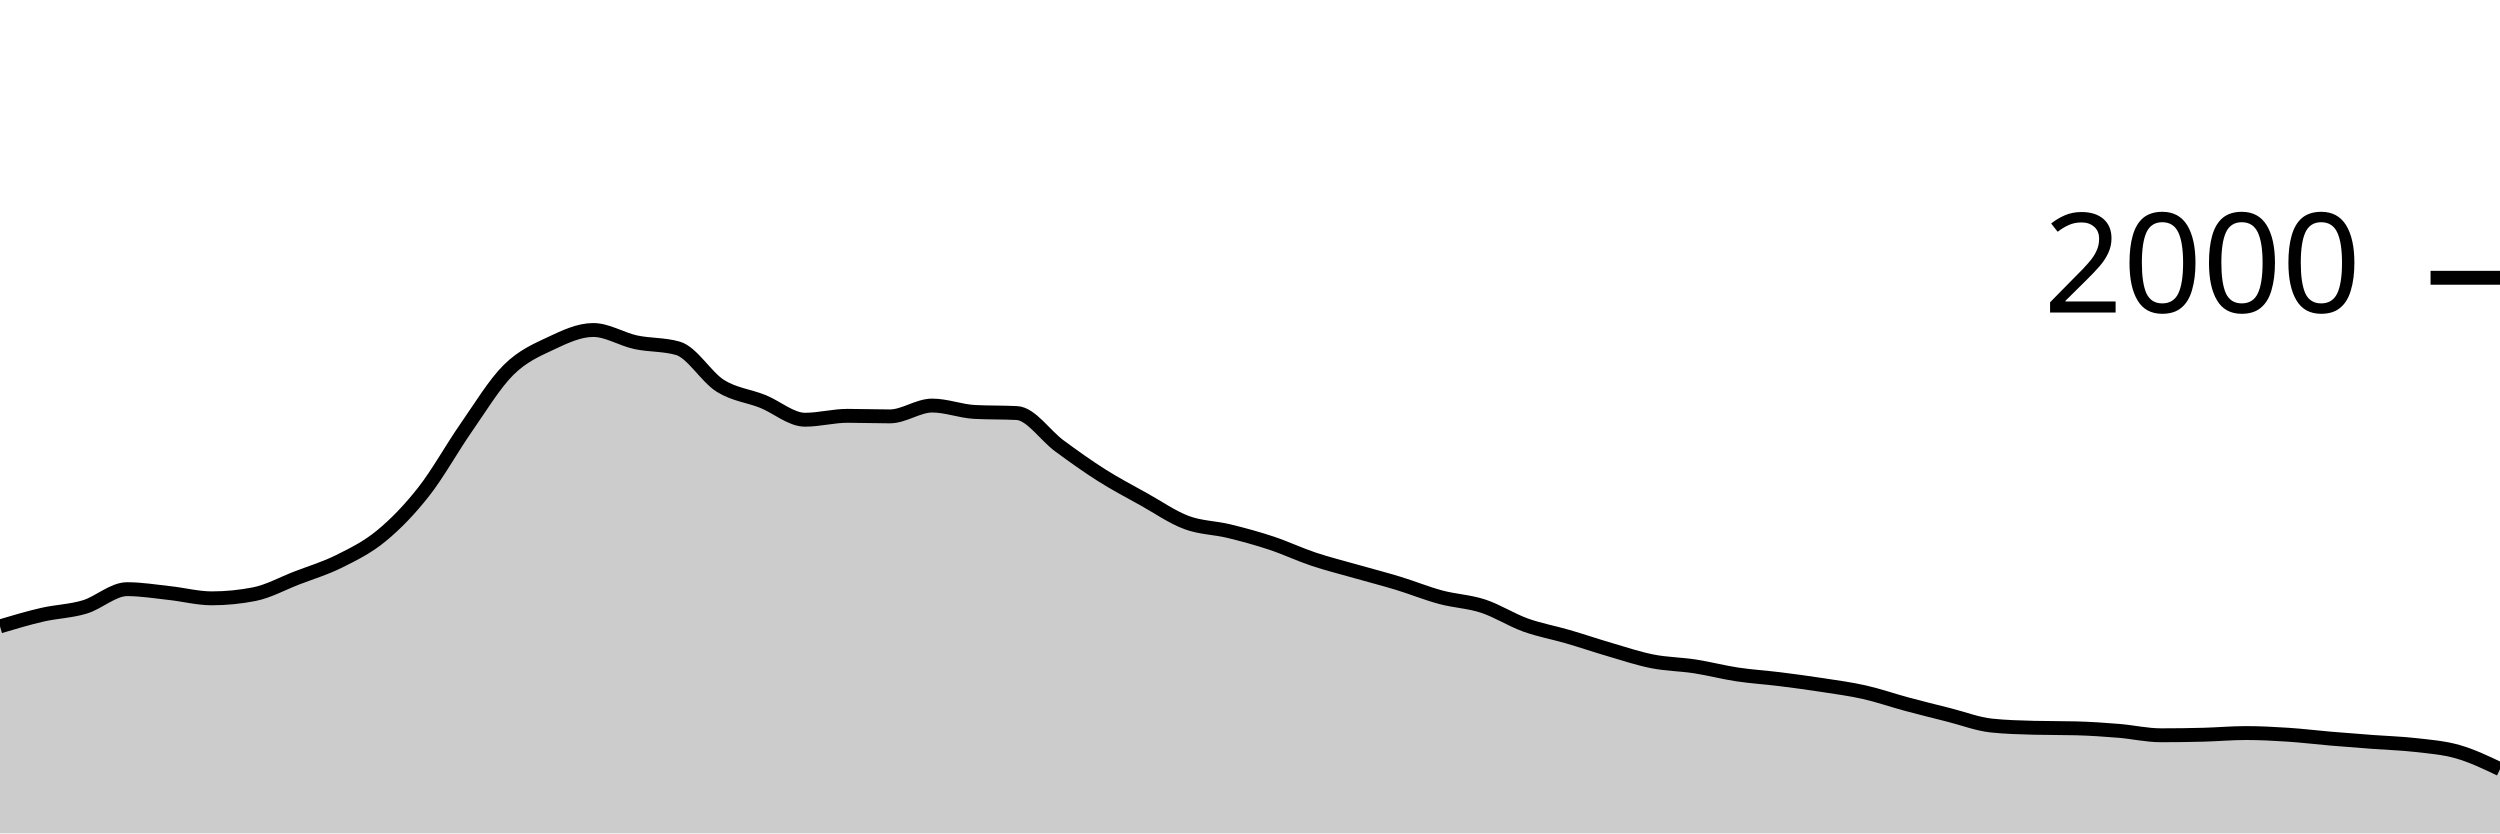
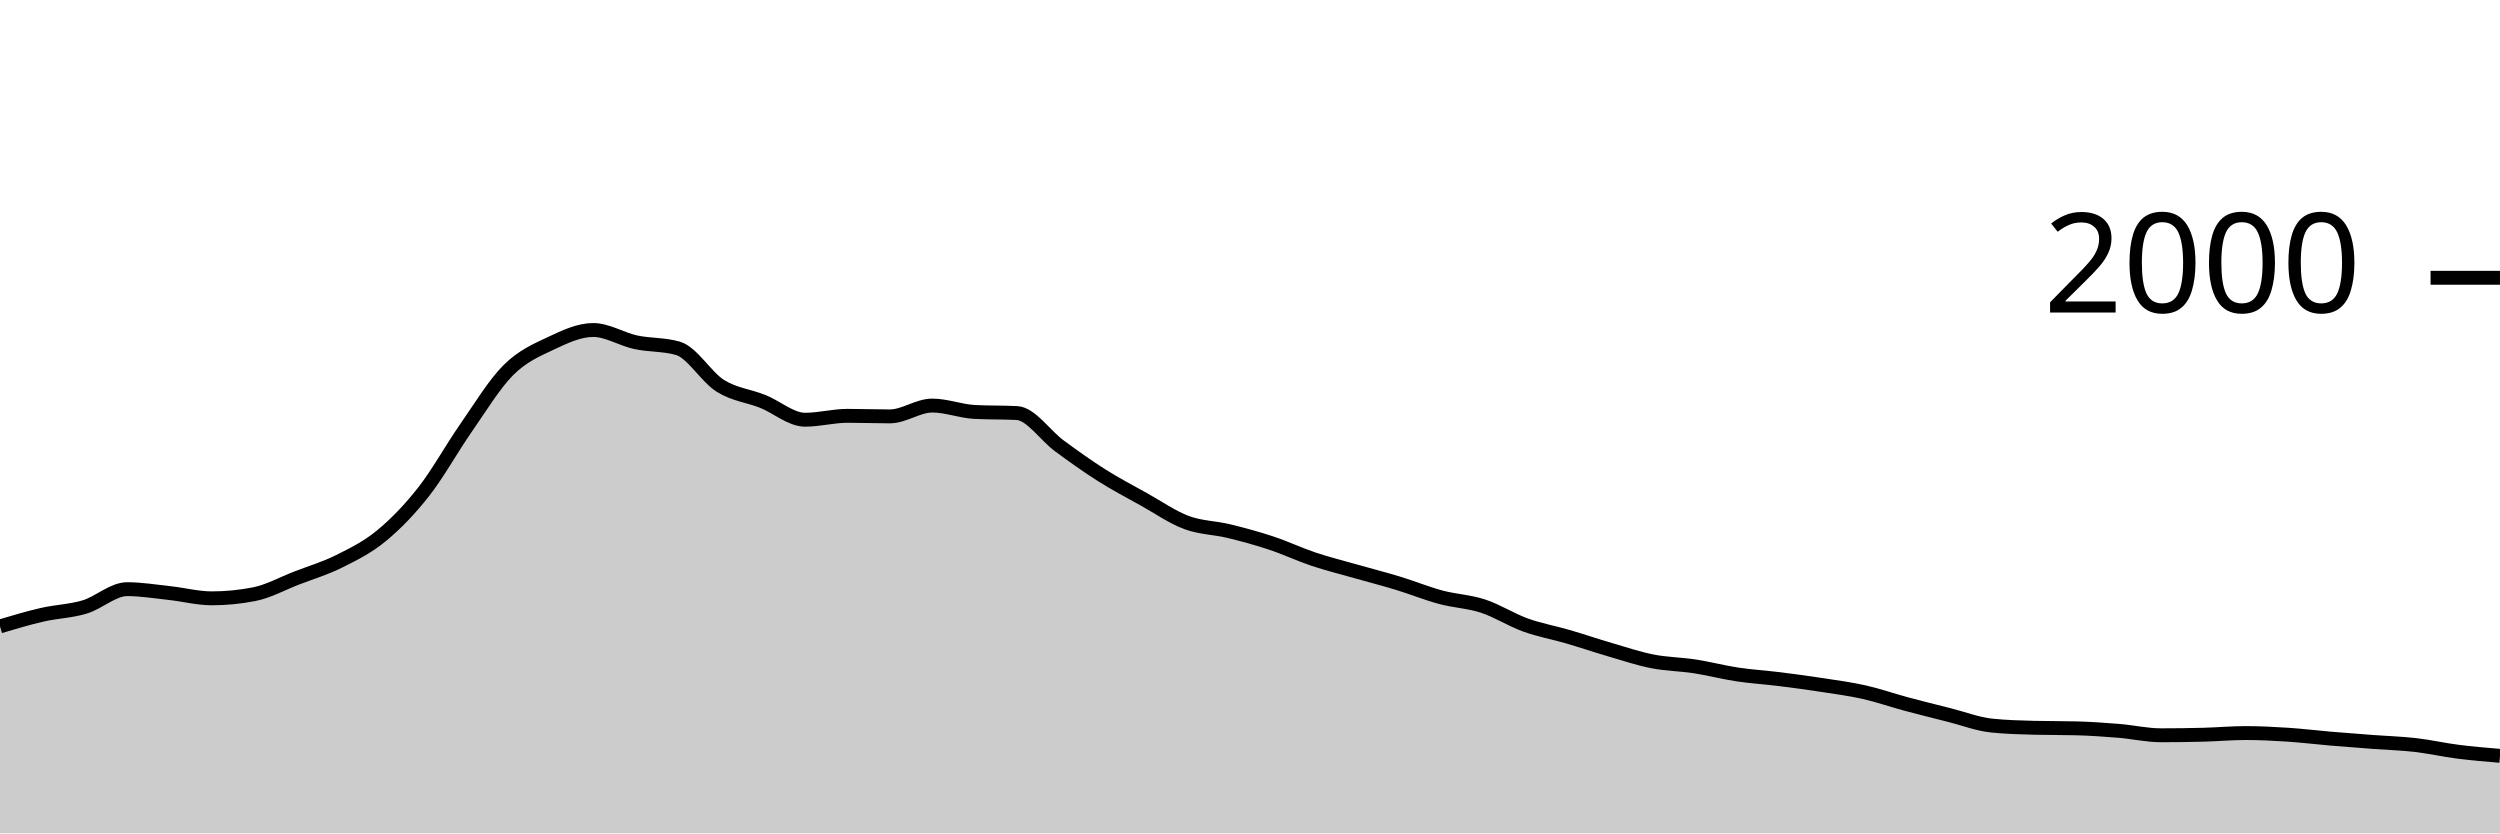
<svg xmlns="http://www.w3.org/2000/svg" viewBox="0 0 180 60">
  <g transform="translate(0,20)">
-     <path class="area" fill="rgba(0, 0, 0, 0.2)" d="M0,25.1C1.017,24.797,2.034,24.493,3.051,24.26C4.068,24.027,5.085,24.007,6.102,23.7C7.119,23.393,8.136,22.42,9.153,22.42C10.169,22.42,11.186,22.59,12.203,22.7C13.22,22.81,14.237,23.08,15.254,23.08C16.271,23.08,17.288,22.98,18.305,22.78C19.322,22.58,20.339,22.013,21.356,21.62C22.373,21.227,23.39,20.927,24.407,20.42C25.424,19.913,26.441,19.417,27.458,18.58C28.475,17.743,29.492,16.697,30.508,15.4C31.525,14.103,32.542,12.26,33.559,10.8C34.576,9.34,35.593,7.653,36.61,6.64C37.627,5.627,38.644,5.2,39.661,4.72C40.678,4.24,41.695,3.76,42.712,3.76C43.729,3.76,44.746,4.42,45.763,4.64C46.78,4.86,47.797,4.787,48.814,5.08C49.831,5.373,50.847,7.143,51.864,7.78C52.881,8.417,53.898,8.493,54.915,8.9C55.932,9.307,56.949,10.22,57.966,10.22C58.983,10.22,60,9.94,61.017,9.94C62.034,9.94,63.051,9.98,64.068,9.98C65.085,9.98,66.102,9.2,67.119,9.2C68.136,9.2,69.153,9.607,70.169,9.66C71.186,9.713,72.203,9.687,73.22,9.74C74.237,9.793,75.254,11.353,76.271,12.1C77.288,12.847,78.305,13.577,79.322,14.22C80.339,14.863,81.356,15.393,82.373,15.96C83.39,16.527,84.407,17.24,85.424,17.62C86.441,18,87.458,17.993,88.475,18.24C89.492,18.487,90.508,18.763,91.525,19.1C92.542,19.437,93.559,19.92,94.576,20.26C95.593,20.6,96.61,20.85,97.627,21.14C98.644,21.43,99.661,21.69,100.678,22C101.695,22.31,102.712,22.727,103.729,23C104.746,23.273,105.763,23.307,106.78,23.64C107.797,23.973,108.814,24.633,109.831,25C110.847,25.367,111.864,25.543,112.881,25.84C113.898,26.137,114.915,26.483,115.932,26.78C116.949,27.077,117.966,27.42,118.983,27.62C120,27.82,121.017,27.823,122.034,27.98C123.051,28.137,124.068,28.407,125.085,28.56C126.102,28.713,127.119,28.773,128.136,28.9C129.153,29.027,130.169,29.163,131.186,29.32C132.203,29.477,133.22,29.61,134.237,29.84C135.254,30.07,136.271,30.427,137.288,30.7C138.305,30.973,139.322,31.223,140.339,31.48C141.356,31.737,142.373,32.133,143.39,32.24C144.407,32.347,145.424,32.373,146.441,32.4C147.458,32.427,148.475,32.413,149.492,32.44C150.508,32.467,151.525,32.537,152.542,32.62C153.559,32.703,154.576,32.94,155.593,32.94C156.61,32.94,157.627,32.927,158.644,32.9C159.661,32.873,160.678,32.78,161.695,32.78C162.712,32.78,163.729,32.833,164.746,32.9C165.763,32.967,166.78,33.093,167.797,33.18C168.814,33.267,169.831,33.343,170.847,33.42C171.864,33.497,172.881,33.523,173.898,33.64C174.915,33.757,175.932,33.83,176.949,34.12C177.966,34.41,178.983,34.895,180,35.38L180,40C178.983,40,177.966,40,176.949,40C175.932,40,174.915,40,173.898,40C172.881,40,171.864,40,170.847,40C169.831,40,168.814,40,167.797,40C166.78,40,165.763,40,164.746,40C163.729,40,162.712,40,161.695,40C160.678,40,159.661,40,158.644,40C157.627,40,156.61,40,155.593,40C154.576,40,153.559,40,152.542,40C151.525,40,150.508,40,149.492,40C148.475,40,147.458,40,146.441,40C145.424,40,144.407,40,143.39,40C142.373,40,141.356,40,140.339,40C139.322,40,138.305,40,137.288,40C136.271,40,135.254,40,134.237,40C133.22,40,132.203,40,131.186,40C130.169,40,129.153,40,128.136,40C127.119,40,126.102,40,125.085,40C124.068,40,123.051,40,122.034,40C121.017,40,120,40,118.983,40C117.966,40,116.949,40,115.932,40C114.915,40,113.898,40,112.881,40C111.864,40,110.847,40,109.831,40C108.814,40,107.797,40,106.78,40C105.763,40,104.746,40,103.729,40C102.712,40,101.695,40,100.678,40C99.661,40,98.644,40,97.627,40C96.61,40,95.593,40,94.576,40C93.559,40,92.542,40,91.525,40C90.508,40,89.492,40,88.475,40C87.458,40,86.441,40,85.424,40C84.407,40,83.39,40,82.373,40C81.356,40,80.339,40,79.322,40C78.305,40,77.288,40,76.271,40C75.254,40,74.237,40,73.22,40C72.203,40,71.186,40,70.169,40C69.153,40,68.136,40,67.119,40C66.102,40,65.085,40,64.068,40C63.051,40,62.034,40,61.017,40C60,40,58.983,40,57.966,40C56.949,40,55.932,40,54.915,40C53.898,40,52.881,40,51.864,40C50.847,40,49.831,40,48.814,40C47.797,40,46.78,40,45.763,40C44.746,40,43.729,40,42.712,40C41.695,40,40.678,40,39.661,40C38.644,40,37.627,40,36.61,40C35.593,40,34.576,40,33.559,40C32.542,40,31.525,40,30.508,40C29.492,40,28.475,40,27.458,40C26.441,40,25.424,40,24.407,40C23.39,40,22.373,40,21.356,40C20.339,40,19.322,40,18.305,40C17.288,40,16.271,40,15.254,40C14.237,40,13.22,40,12.203,40C11.186,40,10.169,40,9.153,40C8.136,40,7.119,40,6.102,40C5.085,40,4.068,40,3.051,40C2.034,40,1.017,40,0,40Z" />
-     <path class="line" stroke="black" fill="none" d="M0,25.1C1.017,24.797,2.034,24.493,3.051,24.26C4.068,24.027,5.085,24.007,6.102,23.7C7.119,23.393,8.136,22.42,9.153,22.42C10.169,22.42,11.186,22.59,12.203,22.7C13.22,22.81,14.237,23.08,15.254,23.08C16.271,23.08,17.288,22.98,18.305,22.78C19.322,22.58,20.339,22.013,21.356,21.62C22.373,21.227,23.39,20.927,24.407,20.42C25.424,19.913,26.441,19.417,27.458,18.58C28.475,17.743,29.492,16.697,30.508,15.4C31.525,14.103,32.542,12.26,33.559,10.8C34.576,9.34,35.593,7.653,36.61,6.64C37.627,5.627,38.644,5.2,39.661,4.72C40.678,4.24,41.695,3.76,42.712,3.76C43.729,3.76,44.746,4.42,45.763,4.64C46.78,4.86,47.797,4.787,48.814,5.08C49.831,5.373,50.847,7.143,51.864,7.78C52.881,8.417,53.898,8.493,54.915,8.9C55.932,9.307,56.949,10.22,57.966,10.22C58.983,10.22,60,9.94,61.017,9.94C62.034,9.94,63.051,9.98,64.068,9.98C65.085,9.98,66.102,9.2,67.119,9.2C68.136,9.2,69.153,9.607,70.169,9.66C71.186,9.713,72.203,9.687,73.22,9.74C74.237,9.793,75.254,11.353,76.271,12.1C77.288,12.847,78.305,13.577,79.322,14.22C80.339,14.863,81.356,15.393,82.373,15.96C83.39,16.527,84.407,17.24,85.424,17.62C86.441,18,87.458,17.993,88.475,18.24C89.492,18.487,90.508,18.763,91.525,19.1C92.542,19.437,93.559,19.92,94.576,20.26C95.593,20.6,96.61,20.85,97.627,21.14C98.644,21.43,99.661,21.69,100.678,22C101.695,22.31,102.712,22.727,103.729,23C104.746,23.273,105.763,23.307,106.78,23.64C107.797,23.973,108.814,24.633,109.831,25C110.847,25.367,111.864,25.543,112.881,25.84C113.898,26.137,114.915,26.483,115.932,26.78C116.949,27.077,117.966,27.42,118.983,27.62C120,27.82,121.017,27.823,122.034,27.98C123.051,28.137,124.068,28.407,125.085,28.56C126.102,28.713,127.119,28.773,128.136,28.9C129.153,29.027,130.169,29.163,131.186,29.32C132.203,29.477,133.22,29.61,134.237,29.84C135.254,30.07,136.271,30.427,137.288,30.7C138.305,30.973,139.322,31.223,140.339,31.48C141.356,31.737,142.373,32.133,143.39,32.24C144.407,32.347,145.424,32.373,146.441,32.4C147.458,32.427,148.475,32.413,149.492,32.44C150.508,32.467,151.525,32.537,152.542,32.62C153.559,32.703,154.576,32.94,155.593,32.94C156.61,32.94,157.627,32.927,158.644,32.9C159.661,32.873,160.678,32.78,161.695,32.78C162.712,32.78,163.729,32.833,164.746,32.9C165.763,32.967,166.78,33.093,167.797,33.18C168.814,33.267,169.831,33.343,170.847,33.42C171.864,33.497,172.881,33.523,173.898,33.64C174.915,33.757,175.932,33.83,176.949,34.12C177.966,34.41,178.983,34.895,180,35.38" />
+     <path class="area" fill="rgba(0, 0, 0, 0.2)" d="M0,25.1C1.017,24.797,2.034,24.493,3.051,24.26C4.068,24.027,5.085,24.007,6.102,23.7C7.119,23.393,8.136,22.42,9.153,22.42C10.169,22.42,11.186,22.59,12.203,22.7C13.22,22.81,14.237,23.08,15.254,23.08C16.271,23.08,17.288,22.98,18.305,22.78C19.322,22.58,20.339,22.013,21.356,21.62C22.373,21.227,23.39,20.927,24.407,20.42C25.424,19.913,26.441,19.417,27.458,18.58C28.475,17.743,29.492,16.697,30.508,15.4C31.525,14.103,32.542,12.26,33.559,10.8C34.576,9.34,35.593,7.653,36.61,6.64C37.627,5.627,38.644,5.2,39.661,4.72C40.678,4.24,41.695,3.76,42.712,3.76C43.729,3.76,44.746,4.42,45.763,4.64C46.78,4.86,47.797,4.787,48.814,5.08C49.831,5.373,50.847,7.143,51.864,7.78C52.881,8.417,53.898,8.493,54.915,8.9C55.932,9.307,56.949,10.22,57.966,10.22C58.983,10.22,60,9.94,61.017,9.94C62.034,9.94,63.051,9.98,64.068,9.98C65.085,9.98,66.102,9.2,67.119,9.2C68.136,9.2,69.153,9.607,70.169,9.66C71.186,9.713,72.203,9.687,73.22,9.74C74.237,9.793,75.254,11.353,76.271,12.1C77.288,12.847,78.305,13.577,79.322,14.22C80.339,14.863,81.356,15.393,82.373,15.96C83.39,16.527,84.407,17.24,85.424,17.62C86.441,18,87.458,17.993,88.475,18.24C89.492,18.487,90.508,18.763,91.525,19.1C92.542,19.437,93.559,19.92,94.576,20.26C95.593,20.6,96.61,20.85,97.627,21.14C98.644,21.43,99.661,21.69,100.678,22C101.695,22.31,102.712,22.727,103.729,23C104.746,23.273,105.763,23.307,106.78,23.64C107.797,23.973,108.814,24.633,109.831,25C110.847,25.367,111.864,25.543,112.881,25.84C113.898,26.137,114.915,26.483,115.932,26.78C116.949,27.077,117.966,27.42,118.983,27.62C120,27.82,121.017,27.823,122.034,27.98C123.051,28.137,124.068,28.407,125.085,28.56C126.102,28.713,127.119,28.773,128.136,28.9C129.153,29.027,130.169,29.163,131.186,29.32C132.203,29.477,133.22,29.61,134.237,29.84C135.254,30.07,136.271,30.427,137.288,30.7C138.305,30.973,139.322,31.223,140.339,31.48C141.356,31.737,142.373,32.133,143.39,32.24C144.407,32.347,145.424,32.373,146.441,32.4C147.458,32.427,148.475,32.413,149.492,32.44C150.508,32.467,151.525,32.537,152.542,32.62C153.559,32.703,154.576,32.94,155.593,32.94C156.61,32.94,157.627,32.927,158.644,32.9C159.661,32.873,160.678,32.78,161.695,32.78C162.712,32.78,163.729,32.833,164.746,32.9C165.763,32.967,166.78,33.093,167.797,33.18C168.814,33.267,169.831,33.343,170.847,33.42C171.864,33.497,172.881,33.523,173.898,33.64C174.915,33.757,175.932,33.99,176.949,34.12C177.966,34.25,178.983,34.335,180,34.42L180,40C178.983,40,177.966,40,176.949,40C175.932,40,174.915,40,173.898,40C172.881,40,171.864,40,170.847,40C169.831,40,168.814,40,167.797,40C166.78,40,165.763,40,164.746,40C163.729,40,162.712,40,161.695,40C160.678,40,159.661,40,158.644,40C157.627,40,156.61,40,155.593,40C154.576,40,153.559,40,152.542,40C151.525,40,150.508,40,149.492,40C148.475,40,147.458,40,146.441,40C145.424,40,144.407,40,143.39,40C142.373,40,141.356,40,140.339,40C139.322,40,138.305,40,137.288,40C136.271,40,135.254,40,134.237,40C133.22,40,132.203,40,131.186,40C130.169,40,129.153,40,128.136,40C127.119,40,126.102,40,125.085,40C124.068,40,123.051,40,122.034,40C121.017,40,120,40,118.983,40C117.966,40,116.949,40,115.932,40C114.915,40,113.898,40,112.881,40C111.864,40,110.847,40,109.831,40C108.814,40,107.797,40,106.78,40C105.763,40,104.746,40,103.729,40C102.712,40,101.695,40,100.678,40C99.661,40,98.644,40,97.627,40C96.61,40,95.593,40,94.576,40C93.559,40,92.542,40,91.525,40C90.508,40,89.492,40,88.475,40C87.458,40,86.441,40,85.424,40C84.407,40,83.39,40,82.373,40C81.356,40,80.339,40,79.322,40C78.305,40,77.288,40,76.271,40C75.254,40,74.237,40,73.22,40C72.203,40,71.186,40,70.169,40C69.153,40,68.136,40,67.119,40C66.102,40,65.085,40,64.068,40C63.051,40,62.034,40,61.017,40C60,40,58.983,40,57.966,40C56.949,40,55.932,40,54.915,40C53.898,40,52.881,40,51.864,40C50.847,40,49.831,40,48.814,40C47.797,40,46.78,40,45.763,40C44.746,40,43.729,40,42.712,40C41.695,40,40.678,40,39.661,40C38.644,40,37.627,40,36.61,40C35.593,40,34.576,40,33.559,40C32.542,40,31.525,40,30.508,40C29.492,40,28.475,40,27.458,40C26.441,40,25.424,40,24.407,40C23.39,40,22.373,40,21.356,40C20.339,40,19.322,40,18.305,40C17.288,40,16.271,40,15.254,40C14.237,40,13.22,40,12.203,40C11.186,40,10.169,40,9.153,40C8.136,40,7.119,40,6.102,40C5.085,40,4.068,40,3.051,40C2.034,40,1.017,40,0,40Z" />
+     <path class="line" stroke="black" fill="none" d="M0,25.1C1.017,24.797,2.034,24.493,3.051,24.26C4.068,24.027,5.085,24.007,6.102,23.7C7.119,23.393,8.136,22.42,9.153,22.42C10.169,22.42,11.186,22.59,12.203,22.7C13.22,22.81,14.237,23.08,15.254,23.08C16.271,23.08,17.288,22.98,18.305,22.78C19.322,22.58,20.339,22.013,21.356,21.62C22.373,21.227,23.39,20.927,24.407,20.42C25.424,19.913,26.441,19.417,27.458,18.58C28.475,17.743,29.492,16.697,30.508,15.4C31.525,14.103,32.542,12.26,33.559,10.8C34.576,9.34,35.593,7.653,36.61,6.64C37.627,5.627,38.644,5.2,39.661,4.72C40.678,4.24,41.695,3.76,42.712,3.76C43.729,3.76,44.746,4.42,45.763,4.64C46.78,4.86,47.797,4.787,48.814,5.08C49.831,5.373,50.847,7.143,51.864,7.78C52.881,8.417,53.898,8.493,54.915,8.9C55.932,9.307,56.949,10.22,57.966,10.22C58.983,10.22,60,9.94,61.017,9.94C62.034,9.94,63.051,9.98,64.068,9.98C65.085,9.98,66.102,9.2,67.119,9.2C68.136,9.2,69.153,9.607,70.169,9.66C71.186,9.713,72.203,9.687,73.22,9.74C74.237,9.793,75.254,11.353,76.271,12.1C77.288,12.847,78.305,13.577,79.322,14.22C80.339,14.863,81.356,15.393,82.373,15.96C83.39,16.527,84.407,17.24,85.424,17.62C86.441,18,87.458,17.993,88.475,18.24C89.492,18.487,90.508,18.763,91.525,19.1C92.542,19.437,93.559,19.92,94.576,20.26C95.593,20.6,96.61,20.85,97.627,21.14C98.644,21.43,99.661,21.69,100.678,22C101.695,22.31,102.712,22.727,103.729,23C104.746,23.273,105.763,23.307,106.78,23.64C107.797,23.973,108.814,24.633,109.831,25C110.847,25.367,111.864,25.543,112.881,25.84C113.898,26.137,114.915,26.483,115.932,26.78C116.949,27.077,117.966,27.42,118.983,27.62C120,27.82,121.017,27.823,122.034,27.98C123.051,28.137,124.068,28.407,125.085,28.56C126.102,28.713,127.119,28.773,128.136,28.9C129.153,29.027,130.169,29.163,131.186,29.32C132.203,29.477,133.22,29.61,134.237,29.84C135.254,30.07,136.271,30.427,137.288,30.7C138.305,30.973,139.322,31.223,140.339,31.48C141.356,31.737,142.373,32.133,143.39,32.24C144.407,32.347,145.424,32.373,146.441,32.4C147.458,32.427,148.475,32.413,149.492,32.44C150.508,32.467,151.525,32.537,152.542,32.62C153.559,32.703,154.576,32.94,155.593,32.94C156.61,32.94,157.627,32.927,158.644,32.9C159.661,32.873,160.678,32.78,161.695,32.78C162.712,32.78,163.729,32.833,164.746,32.9C165.763,32.967,166.78,33.093,167.797,33.18C168.814,33.267,169.831,33.343,170.847,33.42C171.864,33.497,172.881,33.523,173.898,33.64C174.915,33.757,175.932,33.99,176.949,34.12C177.966,34.25,178.983,34.335,180,34.42" />
    <path class="axis-ceiling" stroke-width="1" stroke="black" fill="none" d="M175,0L180,0" />
    <text class="axis-ceiling-label" font-family="sans-serif" text-anchor="end" font-size="10px" x="170" y="2.5">2000</text>
  </g>
</svg>
